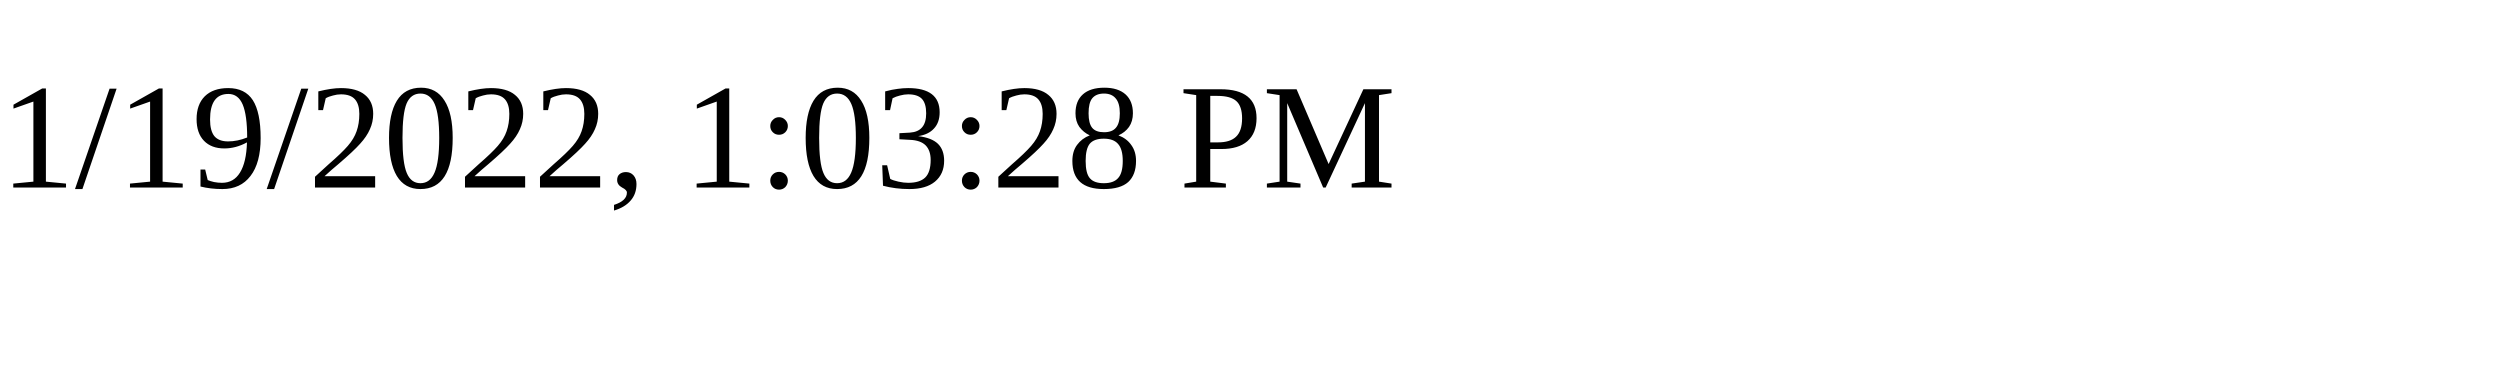
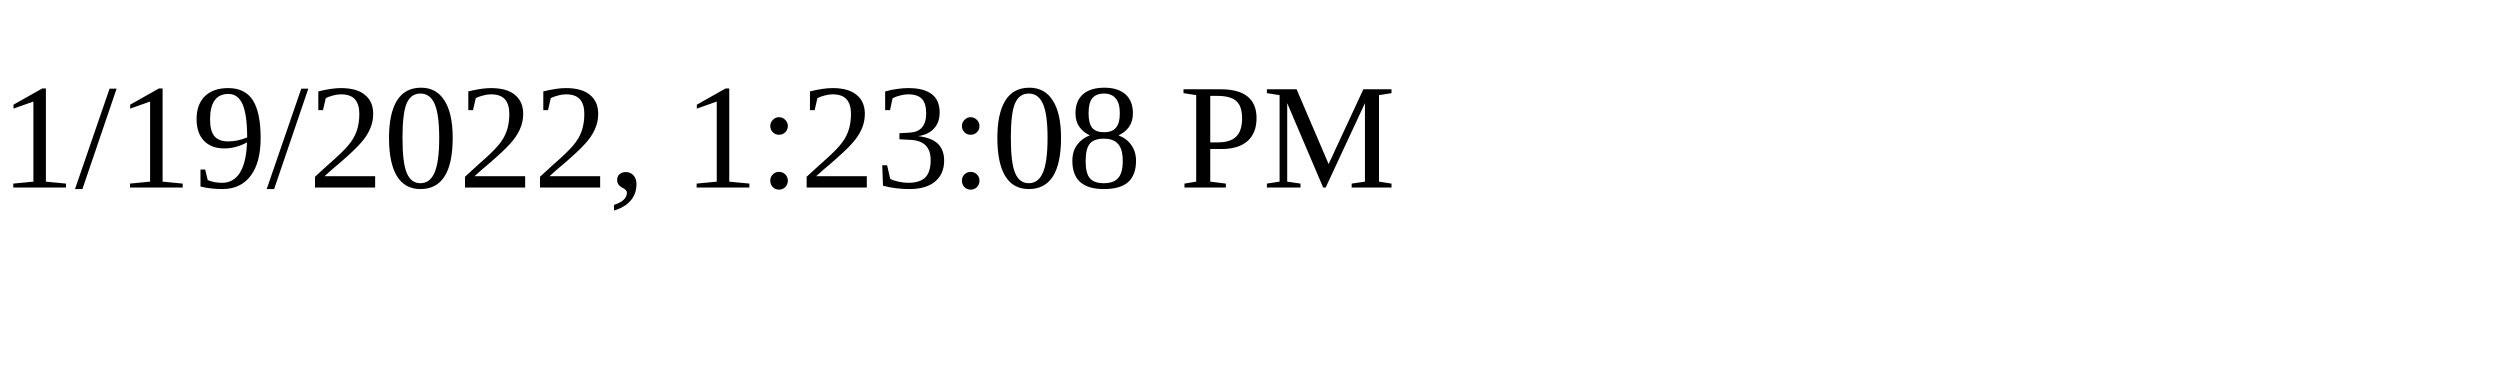
<svg xmlns="http://www.w3.org/2000/svg" height="30" width="200">
-   <text x="0" y="15">1/19/2022, 1:03:28 PM</text>
+   <text x="0" y="15">1/19/2022, 1:23:08 PM</text>
</svg>
